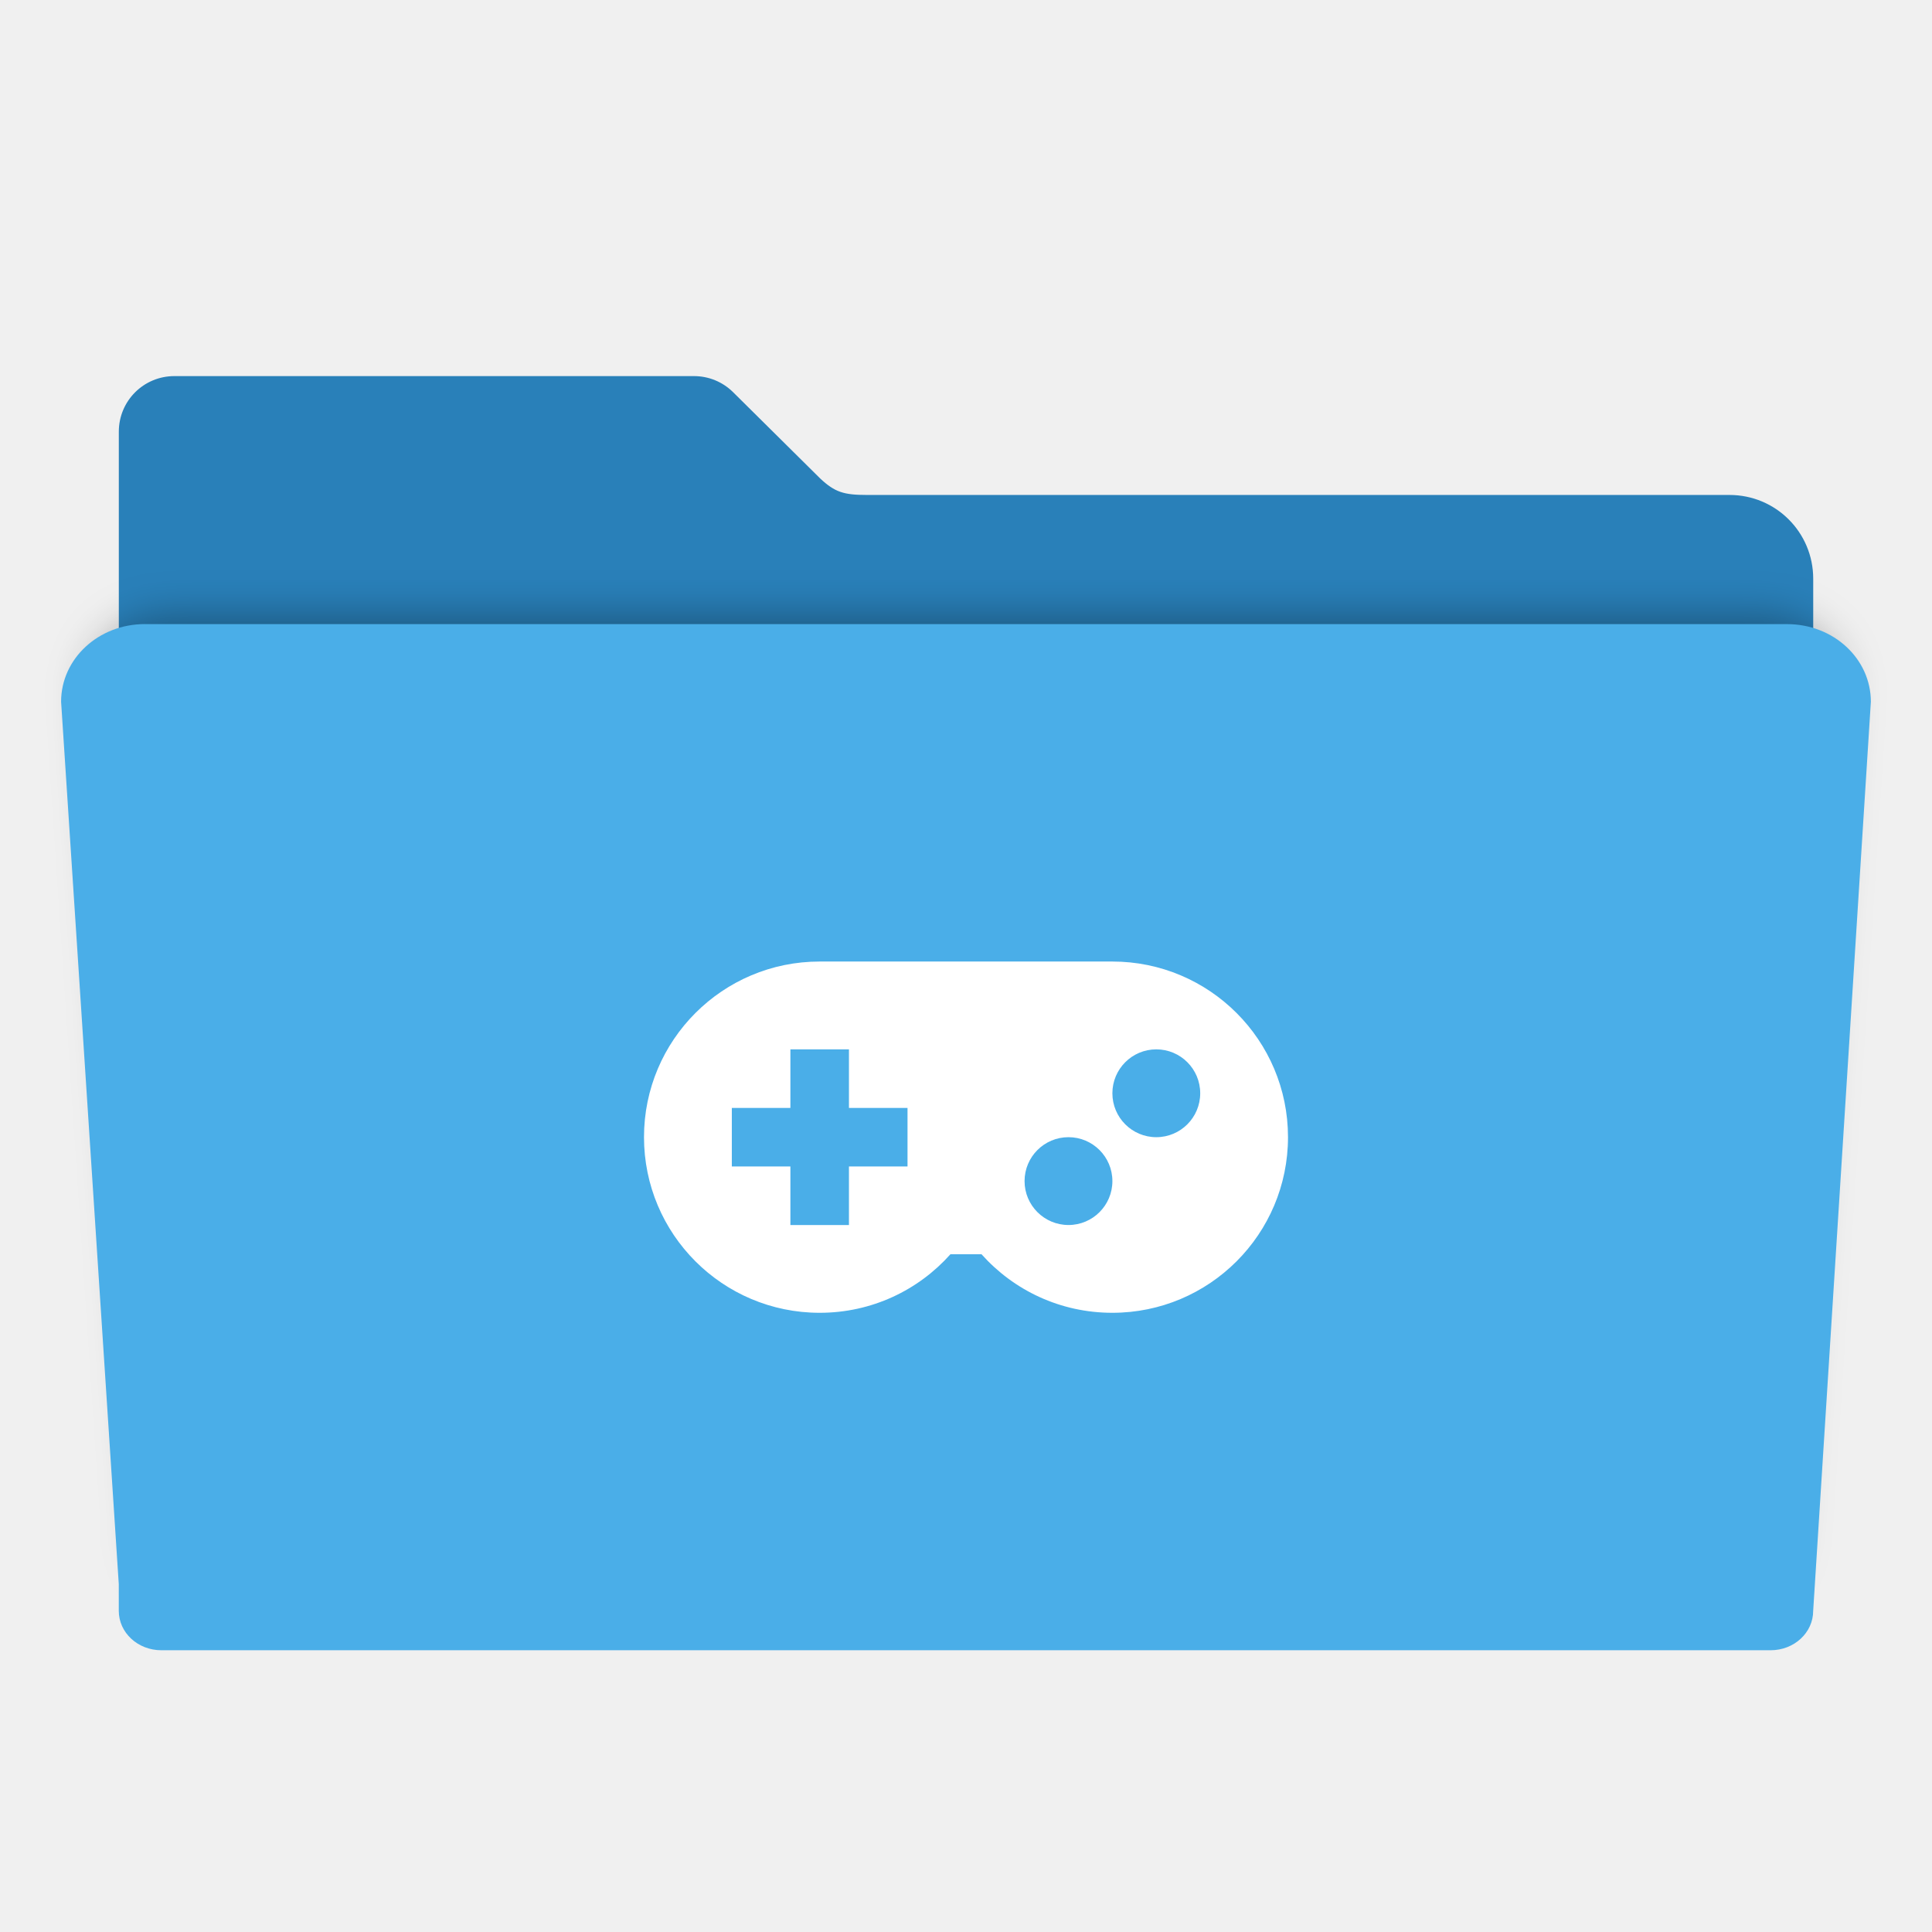
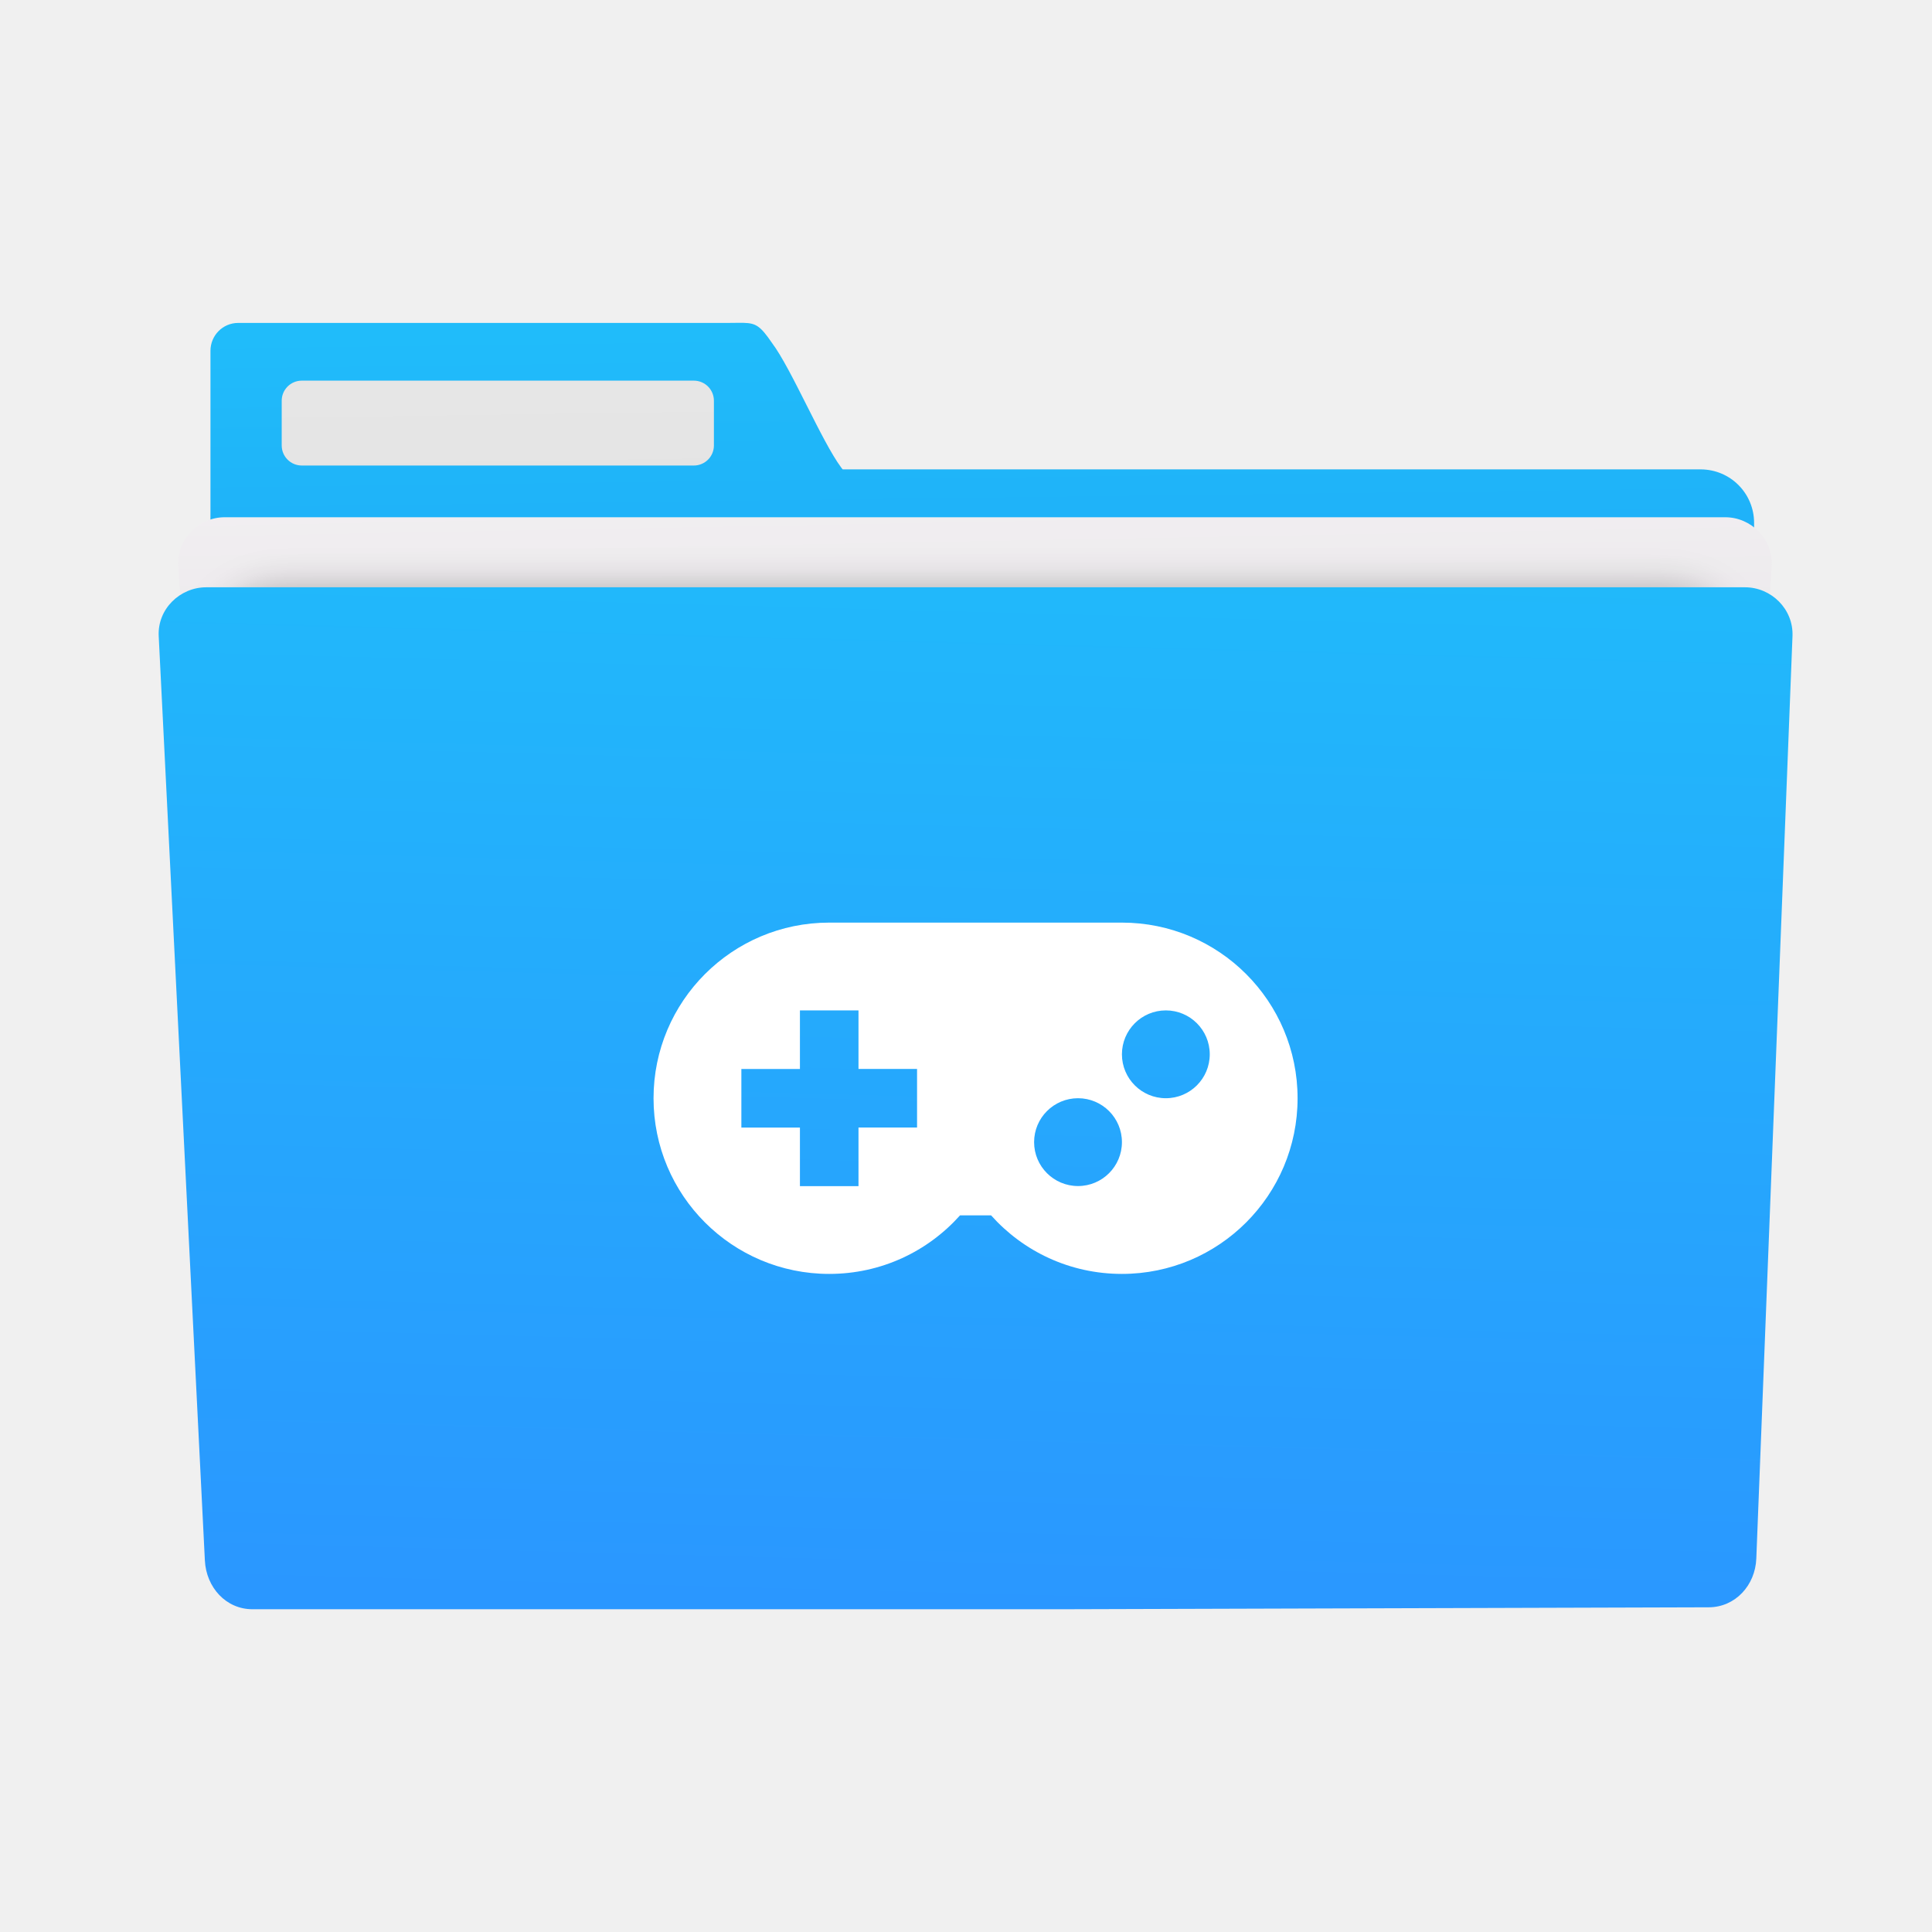
- <svg xmlns="http://www.w3.org/2000/svg" id="svg2" version="1.1" width="48" height="48" viewBox="0 0 48 48">
+ <svg xmlns="http://www.w3.org/2000/svg" xmlns:ns1="http://www.openswatchbook.org/uri/2009/osb" xmlns:xlink="http://www.w3.org/1999/xlink" id="svg2" version="1.1" width="48" height="48" viewBox="0 0 48 48">
  <defs id="defs6">
+     <linearGradient id="linearGradient1270">
+       <stop style="stop-color:#2a97ff;stop-opacity:1" offset="0" id="stop1266" />
+       <stop style="stop-color:#20bcfa;stop-opacity:1" offset="1" id="stop1268" />
+     </linearGradient>
    <filter style="color-interpolation-filters:sRGB" id="filter4166" x="-0.028" width="1.056" y="-0.05" height="1.099">
      <feGaussianBlur stdDeviation="5.9" id="feGaussianBlur4168" />
    </filter>
+     <linearGradient id="linearGradient4143">
+       <stop id="stop4145" offset="0" style="stop-color:#197cf1;stop-opacity:1" />
+       <stop id="stop4147" offset="1" style="stop-color:#20bcfa;stop-opacity:1" />
+     </linearGradient>
+     <linearGradient ns1:paint="gradient" id="linearGradient4207">
+       <stop id="stop3371" offset="0" style="stop-color:#3498db;stop-opacity:1;" />
+       <stop id="stop3373" offset="1" style="stop-color:#3498db;stop-opacity:0;" />
+     </linearGradient>
+     <linearGradient id="linearGradient5263-0">
+       <stop id="stop5265-3" style="stop-color:#a0d5ff;stop-opacity:1" offset="0" />
+       <stop id="stop5267-4" style="stop-color:#ffffff;stop-opacity:1" offset="1" />
+     </linearGradient>
+     <linearGradient y2="4.536" x2="10.297" y1="43.787" x1="10.79" gradientUnits="userSpaceOnUse" id="linearGradient4618" xlink:href="#linearGradient4143" gradientTransform="matrix(0.803726,0,0,0.803726,5.249094,4.659657)" />
+     <linearGradient id="linearGradient8311-06">
+       <stop id="stop8313-6" style="stop-color:#a9a3d4;stop-opacity:1" offset="0" />
+       <stop offset="0.47" style="stop-color:#87baff;stop-opacity:1" id="stop4462" />
+       <stop id="stop8315-2" style="stop-color:#89ec85;stop-opacity:1" offset="1" />
+     </linearGradient>
+     <linearGradient id="linearGradient4915">
+       <stop style="stop-color:#8645a3;stop-opacity:1" offset="0" id="stop4917" />
+       <stop id="stop4919" offset="1" style="stop-color:#d164ff;stop-opacity:1" />
+     </linearGradient>
+     <linearGradient id="linearGradient3687-2">
+       <stop id="stop3689-6" offset="0" style="stop-color:#1a1a1a;stop-opacity:1" />
+       <stop style="stop-color:#2c2c2e;stop-opacity:1" offset="0.111" id="stop3691-8" />
+       <stop style="stop-color:#2b2b2d;stop-opacity:1" offset="0.29" id="stop3693-8" />
+       <stop style="stop-color:#2a2b2d;stop-opacity:1" offset="0.512" id="stop3695-4" />
+       <stop style="stop-color:#2b2b2d;stop-opacity:1" offset="0.752" id="stop3699-86" />
+       <stop id="stop3701-8" offset="0.897" style="stop-color:#323232;stop-opacity:1" />
+       <stop id="stop3703-9" offset="1" style="stop-color:#171717;stop-opacity:1" />
+     </linearGradient>
+     <linearGradient id="linearGradient4642">
+       <stop id="stop4644" style="stop-color:#0bac83;stop-opacity:1" offset="0" />
+       <stop id="stop4646" style="stop-color:#13ffaf;stop-opacity:1" offset="1" />
+     </linearGradient>
+     <linearGradient id="linearGradient4179-7">
+       <stop id="stop4181-2" style="stop-color:#e8d800;stop-opacity:1" offset="0" />
+       <stop id="stop4183-1" style="stop-color:#feff68;stop-opacity:1" offset="1" />
+     </linearGradient>
+     <linearGradient id="linearGradient4422">
+       <stop style="stop-color:#ff9300;stop-opacity:1" offset="0" id="stop4424" />
+       <stop style="stop-color:#ffd702;stop-opacity:1" offset="1" id="stop4426" />
+     </linearGradient>
+     <linearGradient gradientTransform="matrix(0.8709954,0,0,0.8505358,-338.509,580.3872)" gradientUnits="userSpaceOnUse" y2="504.191" x2="409.939" y1="542.798" x1="409.571" id="linearGradient4222" xlink:href="#linearGradient4490" />
+     <linearGradient id="linearGradient4490">
+       <stop style="stop-color:#86d0fb;stop-opacity:1" offset="0" id="stop4492" />
+       <stop style="stop-color:#2794f5;stop-opacity:1" offset="1" id="stop4494" />
+     </linearGradient>
+     <linearGradient gradientTransform="matrix(-0.5942565,0.00304159,0.00318127,0.5681682,347.3887,-241.4212)" xlink:href="#linearGradient4506" id="linearGradient4512" x1="542.834" y1="484.294" x2="543.255" y2="463.625" gradientUnits="userSpaceOnUse" />
+     <linearGradient id="linearGradient4506">
+       <stop style="stop-color:#132e51;stop-opacity:1" offset="0" id="stop4508" />
+       <stop style="stop-color:#2767b9;stop-opacity:1" offset="1" id="stop4510" />
+     </linearGradient>
+     <linearGradient id="linearGradient3052">
+       <stop id="stop3054" style="stop-color:#555753" offset="0" />
+       <stop id="stop3056" style="stop-color:#2e3436" offset="1" />
+     </linearGradient>
+     <radialGradient id="radialGradient3082" xlink:href="#linearGradient3052" gradientUnits="userSpaceOnUse" cy="3.684" cx="25.641" gradientTransform="matrix(0.5872456,-3.9747237e-7,0,0.2568886,387.2971,527.7078)" r="17.995" />
+     <linearGradient id="linearGradient4333">
+       <stop offset="0" style="stop-color:#33383a;stop-opacity:1" id="stop4335" />
+       <stop offset="1" style="stop-color:#747474;stop-opacity:1" id="stop4337" />
+     </linearGradient>
+     <linearGradient id="linearGradient4294">
+       <stop id="stop4296" style="stop-color:#797979;stop-opacity:1" offset="0" />
+       <stop id="stop4298" style="stop-color:#2e3436" offset="1" />
+     </linearGradient>
+     <radialGradient r="17.995" gradientTransform="matrix(-0.09909444,0.5637063,-0.253009,-0.04447686,405.8275,514.364)" cx="25.641" cy="3.684" gradientUnits="userSpaceOnUse" xlink:href="#linearGradient3052" id="radialGradient3082-9" fx="25.641" fy="3.684" />
+     <linearGradient id="linearGradient5263">
+       <stop id="stop5265" style="stop-color:#a0d5ff;stop-opacity:1" offset="0" />
+       <stop id="stop5267" style="stop-color:#a0d5ff;stop-opacity:1" offset="1" />
+     </linearGradient>
+     <radialGradient r="17.995" gradientTransform="matrix(-0.09909444,0.5637063,-0.253009,-0.04447686,405.8275,514.364)" cx="25.641" cy="3.684" gradientUnits="userSpaceOnUse" xlink:href="#linearGradient3052" id="radialGradient3082-8" fx="25.641" fy="3.684" />
+     <linearGradient id="linearGradient4271">
+       <stop style="stop-color:#2a2c2f;stop-opacity:1" offset="0" id="stop4273" />
+       <stop style="stop-color:#424649;stop-opacity:1" offset="1" id="stop4275" />
+     </linearGradient>
+     <clipPath clipPathUnits="userSpaceOnUse" id="clipPath4528">
+       <rect ry="16" y="8" x="8" height="32" width="32" id="rect4530" style="opacity:1;fill:url(#linearGradient4532);fill-opacity:1;stroke:none;stroke-width:2.8;stroke-miterlimit:4;stroke-dasharray:none;stroke-opacity:0.55" />
+     </clipPath>
+     <linearGradient xlink:href="#linearGradient4271" id="linearGradient4532" gradientUnits="userSpaceOnUse" gradientTransform="matrix(0.8,0,0,0.8,-302.8571,-395.0384)" x1="409.571" y1="543.798" x2="409.571" y2="503.798" />
+     <clipPath clipPathUnits="userSpaceOnUse" id="clipPath4534">
+       <rect ry="16" y="8" x="8" height="32" width="32" id="rect4536" style="opacity:1;fill:url(#linearGradient4532);fill-opacity:1;stroke:none;stroke-width:2.8;stroke-miterlimit:4;stroke-dasharray:none;stroke-opacity:0.55" />
+     </clipPath>
+     <clipPath clipPathUnits="userSpaceOnUse" id="clipPath4544">
+       <rect ry="16" y="507.798" x="392.571" height="32" width="32" id="rect4546" style="opacity:1;fill:url(#linearGradient4548);fill-opacity:1;stroke:none;stroke-width:2.8;stroke-miterlimit:4;stroke-dasharray:none;stroke-opacity:0.55" />
+     </clipPath>
+     <linearGradient xlink:href="#linearGradient4271" id="linearGradient4548" gradientUnits="userSpaceOnUse" gradientTransform="matrix(0.8,0,0,0.8,81.71431,104.7596)" x1="409.571" y1="543.798" x2="409.571" y2="503.798" />
+     <clipPath clipPathUnits="userSpaceOnUse" id="clipPath4550">
+       <rect ry="16" y="507.798" x="392.571" height="32" width="32" id="rect4552" style="opacity:1;fill:url(#linearGradient4548);fill-opacity:1;stroke:none;stroke-width:2.8;stroke-miterlimit:4;stroke-dasharray:none;stroke-opacity:0.55" />
+     </clipPath>
+     <clipPath clipPathUnits="userSpaceOnUse" id="clipPath4562">
+       <rect ry="16" y="507.798" x="392.571" height="32" width="32" id="rect4564" style="opacity:1;fill:url(#linearGradient4548);fill-opacity:1;stroke:none;stroke-width:2.8;stroke-miterlimit:4;stroke-dasharray:none;stroke-opacity:0.55" />
+     </clipPath>
+     <clipPath clipPathUnits="userSpaceOnUse" id="clipPath4568">
+       <rect ry="16" y="507.798" x="392.571" height="32" width="32" id="rect4570" style="opacity:1;fill:url(#linearGradient4548);fill-opacity:1;stroke:none;stroke-width:2.8;stroke-miterlimit:4;stroke-dasharray:none;stroke-opacity:0.55" />
+     </clipPath>
+     <clipPath clipPathUnits="userSpaceOnUse" id="clipPath4578">
+       <rect ry="16" y="507.798" x="392.571" height="32" width="32" id="rect4580" style="opacity:1;fill:url(#linearGradient4548);fill-opacity:1;stroke:none;stroke-width:2.8;stroke-miterlimit:4;stroke-dasharray:none;stroke-opacity:0.55" />
+     </clipPath>
+     <clipPath clipPathUnits="userSpaceOnUse" id="clipPath4584">
+       <rect ry="16" y="507.798" x="392.571" height="32" width="32" id="rect4586" style="opacity:1;fill:url(#linearGradient4548);fill-opacity:1;stroke:none;stroke-width:2.8;stroke-miterlimit:4;stroke-dasharray:none;stroke-opacity:0.55" />
+     </clipPath>
+     <clipPath id="clipPath4528-1" clipPathUnits="userSpaceOnUse">
+       <rect style="opacity:1;fill:url(#linearGradient4532);fill-opacity:1;stroke:none;stroke-width:2.8;stroke-miterlimit:4;stroke-dasharray:none;stroke-opacity:0.55" id="rect4530-7" width="32" height="32" x="8" y="8" ry="16" />
+     </clipPath>
+     <clipPath id="clipPath4534-1" clipPathUnits="userSpaceOnUse">
+       <rect style="opacity:1;fill:url(#linearGradient4532);fill-opacity:1;stroke:none;stroke-width:2.8;stroke-miterlimit:4;stroke-dasharray:none;stroke-opacity:0.55" id="rect4536-8" width="32" height="32" x="8" y="8" ry="16" />
+     </clipPath>
+     <clipPath id="clipPath4544-1" clipPathUnits="userSpaceOnUse">
+       <rect style="opacity:1;fill:url(#linearGradient4548);fill-opacity:1;stroke:none;stroke-width:2.8;stroke-miterlimit:4;stroke-dasharray:none;stroke-opacity:0.55" id="rect4546-1" width="32" height="32" x="392.571" y="507.798" ry="16" />
+     </clipPath>
+     <clipPath id="clipPath4550-4" clipPathUnits="userSpaceOnUse">
+       <rect style="opacity:1;fill:url(#linearGradient4548);fill-opacity:1;stroke:none;stroke-width:2.8;stroke-miterlimit:4;stroke-dasharray:none;stroke-opacity:0.55" id="rect4552-1" width="32" height="32" x="392.571" y="507.798" ry="16" />
+     </clipPath>
+     <clipPath id="clipPath4562-8" clipPathUnits="userSpaceOnUse">
+       <rect style="opacity:1;fill:url(#linearGradient4548);fill-opacity:1;stroke:none;stroke-width:2.8;stroke-miterlimit:4;stroke-dasharray:none;stroke-opacity:0.55" id="rect4564-8" width="32" height="32" x="392.571" y="507.798" ry="16" />
+     </clipPath>
+     <clipPath id="clipPath4568-4" clipPathUnits="userSpaceOnUse">
+       <rect style="opacity:1;fill:url(#linearGradient4548);fill-opacity:1;stroke:none;stroke-width:2.8;stroke-miterlimit:4;stroke-dasharray:none;stroke-opacity:0.55" id="rect4570-1" width="32" height="32" x="392.571" y="507.798" ry="16" />
+     </clipPath>
+     <clipPath id="clipPath4578-8" clipPathUnits="userSpaceOnUse">
+       <rect style="opacity:1;fill:url(#linearGradient4548);fill-opacity:1;stroke:none;stroke-width:2.8;stroke-miterlimit:4;stroke-dasharray:none;stroke-opacity:0.55" id="rect4580-7" width="32" height="32" x="392.571" y="507.798" ry="16" />
+     </clipPath>
+     <clipPath id="clipPath4584-9" clipPathUnits="userSpaceOnUse">
+       <rect style="opacity:1;fill:url(#linearGradient4548);fill-opacity:1;stroke:none;stroke-width:2.8;stroke-miterlimit:4;stroke-dasharray:none;stroke-opacity:0.55" id="rect4586-2" width="32" height="32" x="392.571" y="507.798" ry="16" />
+     </clipPath>
+     <linearGradient id="linearGradient4227">
+       <stop id="stop4229" style="stop-color:#566069;stop-opacity:1" offset="0" />
+       <stop id="stop4231" style="stop-color:#6c7884;stop-opacity:1" offset="1" />
+     </linearGradient>
+     <linearGradient xlink:href="#linearGradient4143" id="linearGradient4149" x1="400.571" y1="545.798" x2="400.571" y2="517.798" gradientUnits="userSpaceOnUse" gradientTransform="matrix(0.9285711,0,0,0.9285706,28.61235,37.98614)" />
+     <linearGradient id="linearGradient4290">
+       <stop style="stop-color:#7cbaf8;stop-opacity:1" offset="0" id="stop4292" />
+       <stop style="stop-color:#f4fcff;stop-opacity:1" offset="1" id="stop4294" />
+     </linearGradient>
+     <linearGradient xlink:href="#linearGradient4290" id="linearGradient3077" gradientUnits="userSpaceOnUse" gradientTransform="matrix(1.37931,0,0,1.37931,1.241379,1005.604)" x1="16" y1="30" x2="16" y2="2" />
+     <linearGradient xlink:href="#linearGradient4143" id="linearGradient3083" gradientUnits="userSpaceOnUse" gradientTransform="matrix(1.280788,0,0,1.280787,-450.116,346.3113)" x1="400.571" y1="545.798" x2="400.571" y2="517.798" />
+     <linearGradient xlink:href="#linearGradient4290" id="linearGradient3870" gradientUnits="userSpaceOnUse" gradientTransform="matrix(1.37931,0,0,1.37931,-18.75862,1005.604)" x1="16" y1="30" x2="16" y2="2" />
+     <linearGradient xlink:href="#linearGradient4143" id="linearGradient4392" x1="343.771" y1="506.998" x2="343.771" y2="496.998" gradientUnits="userSpaceOnUse" gradientTransform="matrix(0.5,0,0,0.5,224.5853,298.4992)" />
+     <linearGradient xlink:href="#linearGradient4143" id="linearGradient4394" x1="343.771" y1="506.998" x2="343.771" y2="496.998" gradientUnits="userSpaceOnUse" gradientTransform="matrix(0.5,0,0,0.5,230.3853,298.4992)" />
+     <linearGradient id="linearGradient4298">
+       <stop id="stop4300" offset="0" style="stop-color:#fd415a;stop-opacity:1" />
+       <stop id="stop4302" offset="1" style="stop-color:#fc593d;stop-opacity:1" />
+     </linearGradient>
+     <linearGradient id="linearGradient4491">
+       <stop style="stop-color:#fd3865;stop-opacity:1" offset="0" id="stop4493" />
+       <stop style="stop-color:#fc5e37;stop-opacity:1" offset="1" id="stop4495" />
+     </linearGradient>
+     <linearGradient id="linearGradient4290-1">
+       <stop id="stop4292-9" offset="0" style="stop-color:#cccccc;stop-opacity:1" />
+       <stop id="stop4294-1" offset="1" style="stop-color:#f5f2f5;stop-opacity:1;" />
+     </linearGradient>
+     <linearGradient xlink:href="#linearGradient4143" id="linearGradient1226" gradientUnits="userSpaceOnUse" gradientTransform="matrix(0.9219939,0,0,0.9219939,62.9773,32.26404)" x1="10.79" y1="43.787" x2="10.297" y2="4.536" />
+     <linearGradient xlink:href="#linearGradient4143" id="linearGradient1239" gradientUnits="userSpaceOnUse" gradientTransform="matrix(0.9219939,0,0,0.9219939,-52.09418,-1.169213)" x1="10.79" y1="43.787" x2="10.297" y2="4.536" />
+     <linearGradient xlink:href="#linearGradient4143" id="linearGradient1253" x1="-27.458" y1="36.069" x2="-26.624" y2="3.758" gradientUnits="userSpaceOnUse" />
+     <linearGradient xlink:href="#linearGradient1270" id="linearGradient1264" gradientUnits="userSpaceOnUse" x1="-27.458" y1="36.069" x2="-26.624" y2="3.758" gradientTransform="matrix(0.8717259,0,0,0.8717259,46.10639,8.461861)" />
+     <linearGradient xlink:href="#linearGradient1320" id="linearGradient1293" x1="-34.454" y1="41.22" x2="-34.563" y2="9.492" gradientUnits="userSpaceOnUse" gradientTransform="matrix(0.8706112,0,0,0.8706112,46.8771,-7.975337)" />
+     <linearGradient id="linearGradient1320">
+       <stop style="stop-color:#cccccc;stop-opacity:1" offset="0" id="stop1316" />
+       <stop style="stop-color:#e6e6e6;stop-opacity:1" offset="1" id="stop1318" />
+     </linearGradient>
+     <linearGradient xlink:href="#linearGradient1320" id="linearGradient1349" gradientUnits="userSpaceOnUse" gradientTransform="matrix(0.8706112,0,0,0.8706112,52.09475,3.680941)" x1="-34.454" y1="41.22" x2="-34.563" y2="9.492" />
+     <linearGradient xlink:href="#linearGradient4290-1" id="linearGradient1264-6" gradientUnits="userSpaceOnUse" x1="-33.889" y1="37.609" x2="-34.502" y2="2.823" gradientTransform="matrix(0.8297035,0,0,0.874023,44.86895,7.045139)" />
+     <linearGradient xlink:href="#linearGradient1270" id="linearGradient1395" gradientUnits="userSpaceOnUse" gradientTransform="matrix(0.8507101,0,0,0.8717259,45.3391,8.461861)" x1="-27.458" y1="36.069" x2="-26.624" y2="3.758" />
+     <linearGradient xlink:href="#linearGradient1320" id="linearGradient1409" x1="18.025" y1="39.754" x2="17.594" y2="9.648" gradientUnits="userSpaceOnUse" />
+     <linearGradient x1="19.245" y1="21.031" x2="19.36" gradientUnits="userSpaceOnUse" y2="44.984" id="linearGradient2460">
+       <stop offset="0" style="stop-color:#fafafa;stop-opacity:1;" id="stop3602" />
+       <stop offset="1" style="stop-color:#f0f0f0;stop-opacity:1;" id="stop3604" />
+     </linearGradient>
+     <linearGradient xlink:href="#ButtonShadow-0-1-1-5-9" id="linearGradient4114-2-6" gradientUnits="userSpaceOnUse" gradientTransform="matrix(1.03178,0,0,1.03178,-830.8641,592.6779)" x1="1012.513" y1="484.417" x2="1006.808" y2="20.626" />
+     <linearGradient x1="45.448" y1="92.54" x2="45.448" y2="7.017" id="ButtonShadow-0-1-1-5-9" gradientUnits="userSpaceOnUse" gradientTransform="matrix(1.005865,0,0,0.994169,100,0)">
+       <stop id="stop3750-8-9-3-6-4" style="stop-color:#000000;stop-opacity:1" offset="0" />
+       <stop id="stop3752-5-6-4-2-9" style="stop-color:#000000;stop-opacity:0.588" offset="1" />
+     </linearGradient>
+     <linearGradient xlink:href="#ButtonShadow-0-1-1-5-9" id="linearGradient4112-2-6" gradientUnits="userSpaceOnUse" gradientTransform="matrix(1.040254,0,0,1.040254,-837.9512,592.5182)" x1="1012.513" y1="484.417" x2="1006.808" y2="20.626" />
+     <linearGradient xlink:href="#ButtonShadow-0-1-1-5-9" id="linearGradient4110-6-7" gradientUnits="userSpaceOnUse" gradientTransform="matrix(1.023305,0,0,1.023305,-823.777,592.8376)" x1="1012.513" y1="484.417" x2="1006.808" y2="20.626" />
+     <linearGradient xlink:href="#ButtonShadow-0-1-1-5-9" id="linearGradient4116-6-3" gradientUnits="userSpaceOnUse" gradientTransform="matrix(1.01483,0,0,1.01483,-816.69,592.9972)" x1="1012.513" y1="484.417" x2="1006.808" y2="20.626" />
+     <linearGradient y2="20.626" x2="1006.808" y1="484.417" x1="1012.513" gradientTransform="matrix(1.007415,0,0,1.007415,-810.4888,593.1369)" gradientUnits="userSpaceOnUse" id="linearGradient5342-3" xlink:href="#ButtonShadow-0-1-1-5-9" />
+     <linearGradient xlink:href="#linearGradient3737-9" id="linearGradient4084-8" gradientUnits="userSpaceOnUse" gradientTransform="translate(778.5998,-360.5596)" x1="993.439" y1="51.512" x2="988.786" y2="363.738" />
+     <linearGradient id="linearGradient3737-9">
+       <stop id="stop3739-7" style="stop-color:#ffffff;stop-opacity:1" offset="0" />
+       <stop id="stop3741-4" style="stop-color:#ffffff;stop-opacity:0" offset="1" />
+     </linearGradient>
+     <linearGradient xlink:href="#linearGradient4046-3" id="linearGradient4086-12" gradientUnits="userSpaceOnUse" x1="1764.649" y1="155.597" x2="1763.69" y2="-55.941" />
+     <linearGradient id="linearGradient4046-3">
+       <stop id="stop4048-7" style="stop-color:#000000;stop-opacity:1;" offset="0" />
+       <stop id="stop4050-73" style="stop-color:#ffffff;stop-opacity:0.2" offset="1" />
+     </linearGradient>
+     <linearGradient y2="5.988" x2="48" y1="78" x1="48" gradientTransform="translate(0,8)" gradientUnits="userSpaceOnUse" id="linearGradient3210" xlink:href="#linearGradient3187-7" />
+     <linearGradient id="linearGradient3187-7">
+       <stop offset="0" style="stop-color:#c29656;stop-opacity:1" id="stop3189-4" />
+       <stop offset="1" style="stop-color:#ddc08b;stop-opacity:1" id="stop3191-1" />
+     </linearGradient>
+     <linearGradient y2="81.481" x2="48.022" y1="22.933" x1="48.022" gradientUnits="userSpaceOnUse" id="linearGradient3212" xlink:href="#linearGradient3737-9" />
+     <clipPath id="clipPath3860">
+       <rect style="fill:#ff00ff;fill-opacity:1;fill-rule:nonzero;stroke:none" id="rect3862" y="18" x="6" ry="6" rx="6" height="72" width="84" />
+     </clipPath>
+     <filter style="color-interpolation-filters:sRGB" id="filter3870" height="1.394" width="1.331" y="-0.197" x="-0.166">
+       <feGaussianBlur stdDeviation="5.17" id="feGaussianBlur3872" />
+     </filter>
+     <linearGradient y2="73.995" x2="36.357" y1="16" x1="36.357" gradientUnits="userSpaceOnUse" id="linearGradient3214" xlink:href="#linearGradient3737-9" />
+     <linearGradient y2="26.987" x2="34.86" y1="16.275" x1="34.86" gradientTransform="matrix(0.7957895,0,0,0.7957895,87.06947,1.066709)" gradientUnits="userSpaceOnUse" id="linearGradient3073-8" xlink:href="#linearGradient4008-4" />
+     <linearGradient id="linearGradient4008-4">
+       <stop offset="0" style="stop-color:#dab980;stop-opacity:1" id="stop4010-2" />
+       <stop offset="0.717" style="stop-color:#c29856;stop-opacity:1" id="stop4012-5" />
+       <stop offset="1" style="stop-color:#a2773a;stop-opacity:1" id="stop4014-6" />
+     </linearGradient>
+     <radialGradient r="42" fy="90.172" fx="48" cy="90.172" cx="48" gradientTransform="matrix(1.157313,0,0,0.9959077,-7.551021,0.197132)" gradientUnits="userSpaceOnUse" id="radialGradient3061" xlink:href="#linearGradient3737-9" />
+     <radialGradient xlink:href="#linearGradient3737-9" id="radialGradient3260" gradientUnits="userSpaceOnUse" gradientTransform="matrix(1.157313,0,0,0.9959077,-7.551021,0.197132)" cx="48" cy="90.172" fx="48" fy="90.172" r="42" />
+     <radialGradient r="42" fy="90.172" fx="48" cy="90.172" cx="48" gradientTransform="matrix(6.502996,0,0,5.596053,-658.9128,-27.9328)" gradientUnits="userSpaceOnUse" id="radialGradient3119" xlink:href="#linearGradient3737-9" />
+     <linearGradient y2="26.987" x2="34.86" y1="16.275" x1="34.86" gradientTransform="matrix(4.471579,0,0,4.471579,-127.2357,-23.0466)" gradientUnits="userSpaceOnUse" id="linearGradient3130" xlink:href="#linearGradient4008-4" />
+     <linearGradient gradientTransform="matrix(5.619047,0,0,4.904365,-110.769,27.46527)" y2="73.995" x2="36.357" y1="16" x1="36.357" gradientUnits="userSpaceOnUse" id="linearGradient3133" xlink:href="#linearGradient3737-9" />
+     <linearGradient y2="5.988" x2="48" y1="78" x1="48" gradientTransform="matrix(5.619047,0,0,4.904365,492,40.20794)" gradientUnits="userSpaceOnUse" id="linearGradient3137" xlink:href="#linearGradient3187-7" />
+     <linearGradient y2="26.987" x2="34.86" y1="16.275" x1="34.86" gradientTransform="matrix(4.471579,0,0,4.471579,46.55052,-81.59543)" gradientUnits="userSpaceOnUse" id="linearGradient3141" xlink:href="#linearGradient4008-4" />
+     <linearGradient y2="32.734" x2="34.86" y1="16.275" x1="34.86" gradientTransform="matrix(4.471579,0,0,4.471579,475.5333,-30.19658)" gradientUnits="userSpaceOnUse" id="linearGradient3141-5" xlink:href="#linearGradient4008-4" />
+     <linearGradient xlink:href="#linearGradient4008-4" id="linearGradient3159" gradientUnits="userSpaceOnUse" gradientTransform="matrix(4.471579,0,0,4.471579,455.5332,-72.67278)" x1="34.86" y1="16.275" x2="34.86" y2="26.987" />
+     <linearGradient y2="28.313" x2="35.302" y1="16.275" x1="34.86" gradientTransform="matrix(4.471579,0,0,4.471579,475.5333,-30.19658)" gradientUnits="userSpaceOnUse" id="linearGradient3185" xlink:href="#linearGradient4008-4" />
+     <linearGradient xlink:href="#linearGradient3187-7" id="linearGradient3212-5" gradientUnits="userSpaceOnUse" gradientTransform="matrix(5.619047,0,0,4.904365,472,-28.44831)" x1="48" y1="78" x2="48" y2="5.988" />
+     <linearGradient y2="28.906" x2="34.994" y1="16.275" x1="34.86" gradientTransform="matrix(4.471579,0,0,4.471579,475.5333,-30.19658)" gradientUnits="userSpaceOnUse" id="linearGradient3231" xlink:href="#linearGradient4008-4" />
+     <linearGradient gradientTransform="translate(-1532.187,330.4162)" y2="-55.941" x2="1763.69" y1="155.597" x1="1764.649" gradientUnits="userSpaceOnUse" id="linearGradient3241" xlink:href="#linearGradient4046-3" />
+     <linearGradient y2="363.738" x2="988.786" y1="51.512" x1="993.439" gradientTransform="translate(-753.5872,-30.14348)" gradientUnits="userSpaceOnUse" id="linearGradient3244" xlink:href="#linearGradient3737-9" />
+     <linearGradient y2="5.988" x2="48" y1="78" x1="48" gradientTransform="matrix(5.619047,0,0,4.904365,492,46.20794)" gradientUnits="userSpaceOnUse" id="linearGradient3297" xlink:href="#linearGradient3187-7" />
+     <linearGradient y2="30.814" x2="34.585" y1="16.275" x1="34.86" gradientTransform="matrix(4.471579,0,0,4.471579,475.5333,-30.19658)" gradientUnits="userSpaceOnUse" id="linearGradient3306" xlink:href="#linearGradient4008-4" />
+     <linearGradient gradientTransform="matrix(5.619047,0,0,4.904365,-110.769,34.46527)" y2="73.995" x2="36.357" y1="16" x1="36.357" gradientUnits="userSpaceOnUse" id="linearGradient3133-9" xlink:href="#linearGradient3737-9" />
+     <linearGradient xlink:href="#linearGradient3737-9" id="linearGradient3370" gradientUnits="userSpaceOnUse" gradientTransform="matrix(5.619047,0,0,4.904365,472,-67.67701)" x1="36.357" y1="16" x2="36.357" y2="73.995" />
+     <linearGradient y2="5.988" x2="48" y1="78" x1="48" gradientTransform="matrix(5.619047,0,0,4.904365,492,58.20794)" gradientUnits="userSpaceOnUse" id="linearGradient3090" xlink:href="#linearGradient3187-7" />
+     <linearGradient xlink:href="#linearGradient3187-7" id="linearGradient3118" gradientUnits="userSpaceOnUse" gradientTransform="matrix(5.619047,0,0,4.904365,472,-18.44831)" x1="48" y1="78" x2="48" y2="5.988" />
+     <linearGradient xlink:href="#linearGradient3737-9" id="linearGradient3161" gradientUnits="userSpaceOnUse" gradientTransform="matrix(5.619047,0,0,4.904365,-130.769,-47.19098)" x1="36.357" y1="16" x2="36.357" y2="73.995" />
+     <linearGradient y2="28.906" x2="34.994" y1="16.275" x1="34.86" gradientTransform="matrix(4.471579,0,0,4.471579,391.5333,-30.19658)" gradientUnits="userSpaceOnUse" id="linearGradient3189" xlink:href="#linearGradient4008-4" />
+     <radialGradient r="191.619" fy="385.484" fx="558.354" cy="385.484" cx="558.354" gradientTransform="matrix(1,0,0,1.049991,0,-19.27059)" gradientUnits="userSpaceOnUse" id="radialGradient3396" xlink:href="#XMLID_74_-8-1" />
+     <linearGradient y2="48.085" x2="78.466" y1="56.301" x1="64.478" gradientUnits="userSpaceOnUse" id="XMLID_74_-8-1">
+       <stop id="stop153-2-2" style="stop-color:#fd8700;stop-opacity:1;" offset="0" />
+       <stop id="stop155-3-8" style="stop-color:#ff9500;stop-opacity:1;" offset="0.859" />
+       <stop id="stop157-94-6" style="stop-color:#ff9a01;stop-opacity:1;" offset="1" />
+     </linearGradient>
+     <linearGradient y2="5.988" x2="48" y1="78" x1="48" gradientTransform="matrix(5.619047,0,0,4.904365,1060,58.20794)" gradientUnits="userSpaceOnUse" id="linearGradient3129" xlink:href="#linearGradient3187-7" />
+     <linearGradient xlink:href="#linearGradient4560-4" id="linearGradient7238-8" gradientUnits="userSpaceOnUse" x1="144" y1="20" x2="144" y2="68" gradientTransform="translate(-100,0)" />
+     <linearGradient id="linearGradient4560-4">
+       <stop style="stop-color:#d5f2ff;stop-opacity:1;" offset="0" id="stop4562-1" />
+       <stop style="stop-color:#ade5ff;stop-opacity:1;" offset="1" id="stop4564-3" />
+     </linearGradient>
+     <linearGradient x1="56" y1="76" x2="56" y2="32" id="linearGradient3087" xlink:href="#linearGradient3699" gradientUnits="userSpaceOnUse" gradientTransform="translate(0,-4)" />
+     <linearGradient id="linearGradient3699">
+       <stop id="stop3701" style="stop-color:#aa7932;stop-opacity:0.784" offset="0" />
+       <stop id="stop3703" style="stop-color:#aa7932;stop-opacity:0.392" offset="1" />
+     </linearGradient>
+     <linearGradient y2="32" x2="56" y1="76" x1="56" gradientTransform="matrix(6.388889,0,0,6.388889,-820.7882,-46.18083)" gradientUnits="userSpaceOnUse" id="linearGradient3077-5" xlink:href="#linearGradient3699" />
+     <linearGradient xlink:href="#linearGradient3814" id="linearGradient3963" gradientUnits="userSpaceOnUse" gradientTransform="matrix(2,0,0,2,-1e-5,954.3621)" x1="23.221" y1="5.669" x2="23.221" y2="40.06" />
+     <linearGradient id="linearGradient3814">
+       <stop style="stop-color:#b06121;stop-opacity:1;" offset="0" id="stop3816" />
+       <stop style="stop-color:#973404;stop-opacity:1;" offset="1" id="stop3818" />
+     </linearGradient>
+     <linearGradient y2="40.06" x2="23.221" y1="5.669" x1="23.221" gradientTransform="matrix(17.77778,0,0,17.77778,-526.1113,-279.8064)" gradientUnits="userSpaceOnUse" id="linearGradient3054" xlink:href="#linearGradient3814" />
+     <linearGradient xlink:href="#linearGradient3814" id="linearGradient3926" gradientUnits="userSpaceOnUse" gradientTransform="matrix(12.77778,0,0,12.77778,-50.67177,-90.24167)" x1="23.221" y1="5.669" x2="23.221" y2="40.06" />
  </defs>
-   <path style="fill:#2980b9;fill-opacity:1;fill-rule:evenodd;stroke:#000000;stroke-width:0;stroke-linecap:butt;stroke-linejoin:miter;stroke-miterlimit:4;stroke-dasharray:none;stroke-opacity:1" d="m 4.334,9.344 c -0.766,0 -1.382,0.616 -1.382,1.382 l 0,3.653 0,11.758 0,11.896 0,0.715 c 0,0.586 0.472,1.058 1.058,1.058 l 39.981,0 c 0.586,0 1.058,-0.472 1.058,-1.058 l 0,-12.611 -1.96e-4,0 0,-11.758 c 0,-1.153 -0.928,-2.082 -2.082,-2.082 l -21.431,0 c -0.569,0 -0.794,-0.067 -1.159,-0.41 L 18.227,9.757 c -0.007,-0.007 -0.015,-0.015 -0.022,-0.022 l -0.004,-0.004 -1.96e-4,1.957e-4 C 17.952,9.491 17.614,9.344 17.24,9.344 Z" id="rect2982-2" />
-   <path style="opacity:0.3;fill:#000000;fill-opacity:1;fill-rule:evenodd;stroke:#000000;stroke-width:0;stroke-linecap:butt;stroke-linejoin:miter;stroke-miterlimit:4;stroke-dasharray:none;stroke-opacity:1;filter:url(#filter4166)" d="m 28.241,148.072 c -12.876,0 -23.241,9.607 -23.241,21.541 l 16,244.762 0,7.4 c 0,6.064 5.267,10.945 11.81,10.945 l 446.379,0 c 6.543,0 11.811,-4.881 11.811,-10.945 l 15.998,-252.162 c 0,-11.934 -10.365,-21.541 -23.241,-21.541 l -455.515,0 z" id="rect2982-5" transform="matrix(0.08674054,0,0,0.08442976,1.794509,2.766368)" />
-   <path style="fill:#4aaee8;fill-opacity:1;fill-rule:evenodd;stroke:#000000;stroke-width:0;stroke-linecap:butt;stroke-linejoin:miter;stroke-miterlimit:4;stroke-dasharray:none;stroke-opacity:1" d="m 3.6,15.505 c -1.153,0 -2.082,0.86 -2.082,1.929 l 1.433,21.923 0,0.663 c 0,0.543 0.472,0.98 1.058,0.98 l 39.981,0 c 0.586,0 1.058,-0.437 1.058,-0.98 l 1.433,-22.585 c 0,-1.069 -0.928,-1.929 -2.082,-1.929 l -40.799,0 z" id="rect2982" />
-   <path d="m 20.364,23.889 7.273,0 A 4.364,4.364 0 0 1 32,28.252 4.364,4.364 0 0 1 27.636,32.616 c -1.295,0 -2.451,-0.56 -3.251,-1.455 l -0.771,0 C 22.815,32.056 21.658,32.616 20.364,32.616 A 4.364,4.364 0 0 1 16,28.252 4.364,4.364 0 0 1 20.364,23.889 m -0.727,2.182 0,1.455 -1.455,0 0,1.455 1.455,0 0,1.455 1.455,0 0,-1.455 1.455,0 0,-1.455 -1.455,0 0,-1.455 -1.455,0 m 6.909,2.182 a 1.091,1.091 0 0 0 -1.091,1.091 1.091,1.091 0 0 0 1.091,1.091 1.091,1.091 0 0 0 1.091,-1.091 1.091,1.091 0 0 0 -1.091,-1.091 m 2.182,-2.182 a 1.091,1.091 0 0 0 -1.091,1.091 1.091,1.091 0 0 0 1.091,1.091 1.091,1.091 0 0 0 1.091,-1.091 1.091,1.091 0 0 0 -1.091,-1.091 z" id="path4" style="fill:#ffffff" />
+   <g style="stroke-width:1.317;stroke-miterlimit:4;stroke-dasharray:none" transform="matrix(1.112463,0,0,1.112463,-632.7551,-554.9093)" id="g4338-1">
+     <g transform="matrix(0.840026,0,0,0.840026,94.72284,341.9716)" id="g4340-3">
+       <g transform="matrix(1.016661,0,0,1.016661,-5.048318,-3.835953)" id="g4414" />
+       <g id="g4304" />
+       <g id="g4306" />
+       <g id="g4308" />
+       <g id="g4310" />
+       <g id="g4312-3" />
+       <g id="g4314" />
+       <g id="g4316" />
+       <g id="g4318" />
+       <g id="g4320" />
+       <g id="g4322" />
+       <g id="g4324" />
+       <g id="g4326" />
+       <g id="g4328-3" />
+       <g id="g4330-0" />
+       <g id="g4332-2" />
+     </g>
+   </g>
+   <path style="color:#000000;display:inline;overflow:visible;visibility:visible;fill:url(#linearGradient1349);fill-opacity:1;fill-rule:nonzero;stroke:none;stroke-width:2.47;stroke-miterlimit:4;stroke-dasharray:none;stroke-opacity:0.904;marker:none;enable-background:accumulate" d="m 6.544,11.656 c -0.735,0 -1.326,0.593 -1.326,1.328 v 25.544 c 0,0.735 0.591,1.328 1.326,1.328 H 23.75 24.956 42.163 c 0.735,0 1.326,-0.593 1.326,-1.328 V 12.984 c 0,-0.735 -0.591,-1.328 -1.326,-1.328 H 24.956 23.75 Z" id="path1222-3" />
+   <path id="rect8678-4-5-5-1-2-2-2" d="m 18.474,8.021 c -0.103,-0.003 -0.227,0.002 -0.388,0.002 H 5.918 c -0.382,0 -0.689,0.31 -0.689,0.694 v 4.229 c -5.648e-4,0.016 -0.005,0.031 -0.005,0.047 v 25.576 c 0,0.736 0.594,1.33 1.33,1.33 H 42.252 c 0.736,0 1.328,-0.594 1.328,-1.33 V 12.992 c 0,-0.736 -0.592,-1.33 -1.328,-1.33 H 20.936 c -0.013,-0.017 -0.021,-0.026 -0.035,-0.044 C 20.409,10.956 19.667,9.169 19.182,8.523 18.891,8.098 18.782,8.029 18.474,8.021 Z" style="color:#000000;display:inline;overflow:visible;visibility:visible;fill:url(#linearGradient4618);fill-opacity:1;fill-rule:nonzero;stroke:none;stroke-width:2.474;stroke-miterlimit:4;stroke-dasharray:none;stroke-opacity:0.904;marker:none;enable-background:accumulate" />
+   <path id="rect1386" d="m 7.499,9.457 h 9.738 c 0.277,0 0.5,0.223 0.5,0.5 v 1.109 c 0,0.277 -0.223,0.5 -0.5,0.5 H 7.499 c -0.277,0 -0.5,-0.223 -0.5,-0.5 V 9.957 c 0,-0.277 0.223,-0.5 0.5,-0.5 z" style="opacity:1;fill:url(#linearGradient1409);fill-opacity:1;fill-rule:nonzero;stroke:none;stroke-width:0.8;stroke-miterlimit:4;stroke-dasharray:none;stroke-opacity:1" />
+   <path id="path1360" d="m 5.58,12.851 c -0.638,0 -1.195,0.544 -1.152,1.215 l 1.512,23.366 c 0.043,0.671 0.513,1.215 1.152,1.215 h 14.942 4.377 14.942 c 0.638,0 1.108,-0.544 1.152,-1.215 l 1.512,-23.366 c 0.043,-0.671 -0.513,-1.215 -1.152,-1.215 H 26.411 22.034 Z" style="color:#000000;display:inline;overflow:visible;visibility:visible;fill:url(#linearGradient1264-6);fill-opacity:1;fill-rule:nonzero;stroke:none;stroke-width:2.202;stroke-miterlimit:4;stroke-dasharray:none;stroke-opacity:0.904;marker:none;enable-background:accumulate" />
+   <path style="opacity:0.3;fill:#000000;fill-opacity:1;fill-rule:evenodd;stroke:#000000;stroke-width:0;stroke-linecap:butt;stroke-linejoin:miter;stroke-miterlimit:4;stroke-dasharray:none;stroke-opacity:1;filter:url(#filter4166)" d="m 28.241,148.072 c -12.876,0 -23.241,9.607 -23.241,21.541 l 16,244.762 v 7.4 c 0,6.064 5.267,10.945 11.81,10.945 H 479.189 c 6.543,0 11.811,-4.881 11.811,-10.945 l 15.998,-252.162 c 0,-11.934 -10.365,-21.541 -23.241,-21.541 H 28.241 Z" id="rect2982-5" transform="matrix(0.07561882,0,0,0.07969348,4.839512,2.856494)" />
+   <path style="color:#000000;display:inline;overflow:visible;visibility:visible;fill:url(#linearGradient1395);fill-opacity:1;fill-rule:nonzero;stroke:none;stroke-width:2.227;stroke-miterlimit:4;stroke-dasharray:none;stroke-opacity:0.904;marker:none;enable-background:accumulate" d="m 5.124,14.591 c -0.655,0 -1.214,0.542 -1.181,1.212 l 1.147,22.966 c 0.033,0.67 0.526,1.212 1.181,1.212 h 15.656 4.488 l 16.039,-0.048 c 0.655,-0.002 1.155,-0.541 1.181,-1.212 l 0.899,-22.918 c 0.026,-0.67 -0.526,-1.212 -1.181,-1.212 H 26.482 21.994 Z" id="path1222" />
+   <g id="g3712" style="opacity:0.4" transform="matrix(0.1133225,0,0,0.05592587,-56.56347,14.50513)" />
+   <g transform="matrix(0.09787234,0,0,0.09787234,-215.692,22.33413)" id="g4038" />
+   <path d="m 20.601,22.922 h 7.273 a 4.364,4.364 0 0 1 4.364,4.364 4.364,4.364 0 0 1 -4.364,4.364 c -1.295,0 -2.451,-0.56 -3.251,-1.455 h -0.771 c -0.8,0.895 -1.956,1.455 -3.251,1.455 a 4.364,4.364 0 0 1 -4.364,-4.364 4.364,4.364 0 0 1 4.364,-4.364 m -0.727,2.182 v 1.455 h -1.455 v 1.455 h 1.455 v 1.455 h 1.455 V 28.013 h 1.455 v -1.455 h -1.455 v -1.455 h -1.455 m 6.909,2.182 a 1.091,1.091 0 0 0 -1.091,1.091 1.091,1.091 0 0 0 1.091,1.091 1.091,1.091 0 0 0 1.091,-1.091 1.091,1.091 0 0 0 -1.091,-1.091 m 2.182,-2.182 a 1.091,1.091 0 0 0 -1.091,1.091 1.091,1.091 0 0 0 1.091,1.091 1.091,1.091 0 0 0 1.091,-1.091 1.091,1.091 0 0 0 -1.091,-1.091 z" id="path4" style="fill:#ffffff" />
</svg>
